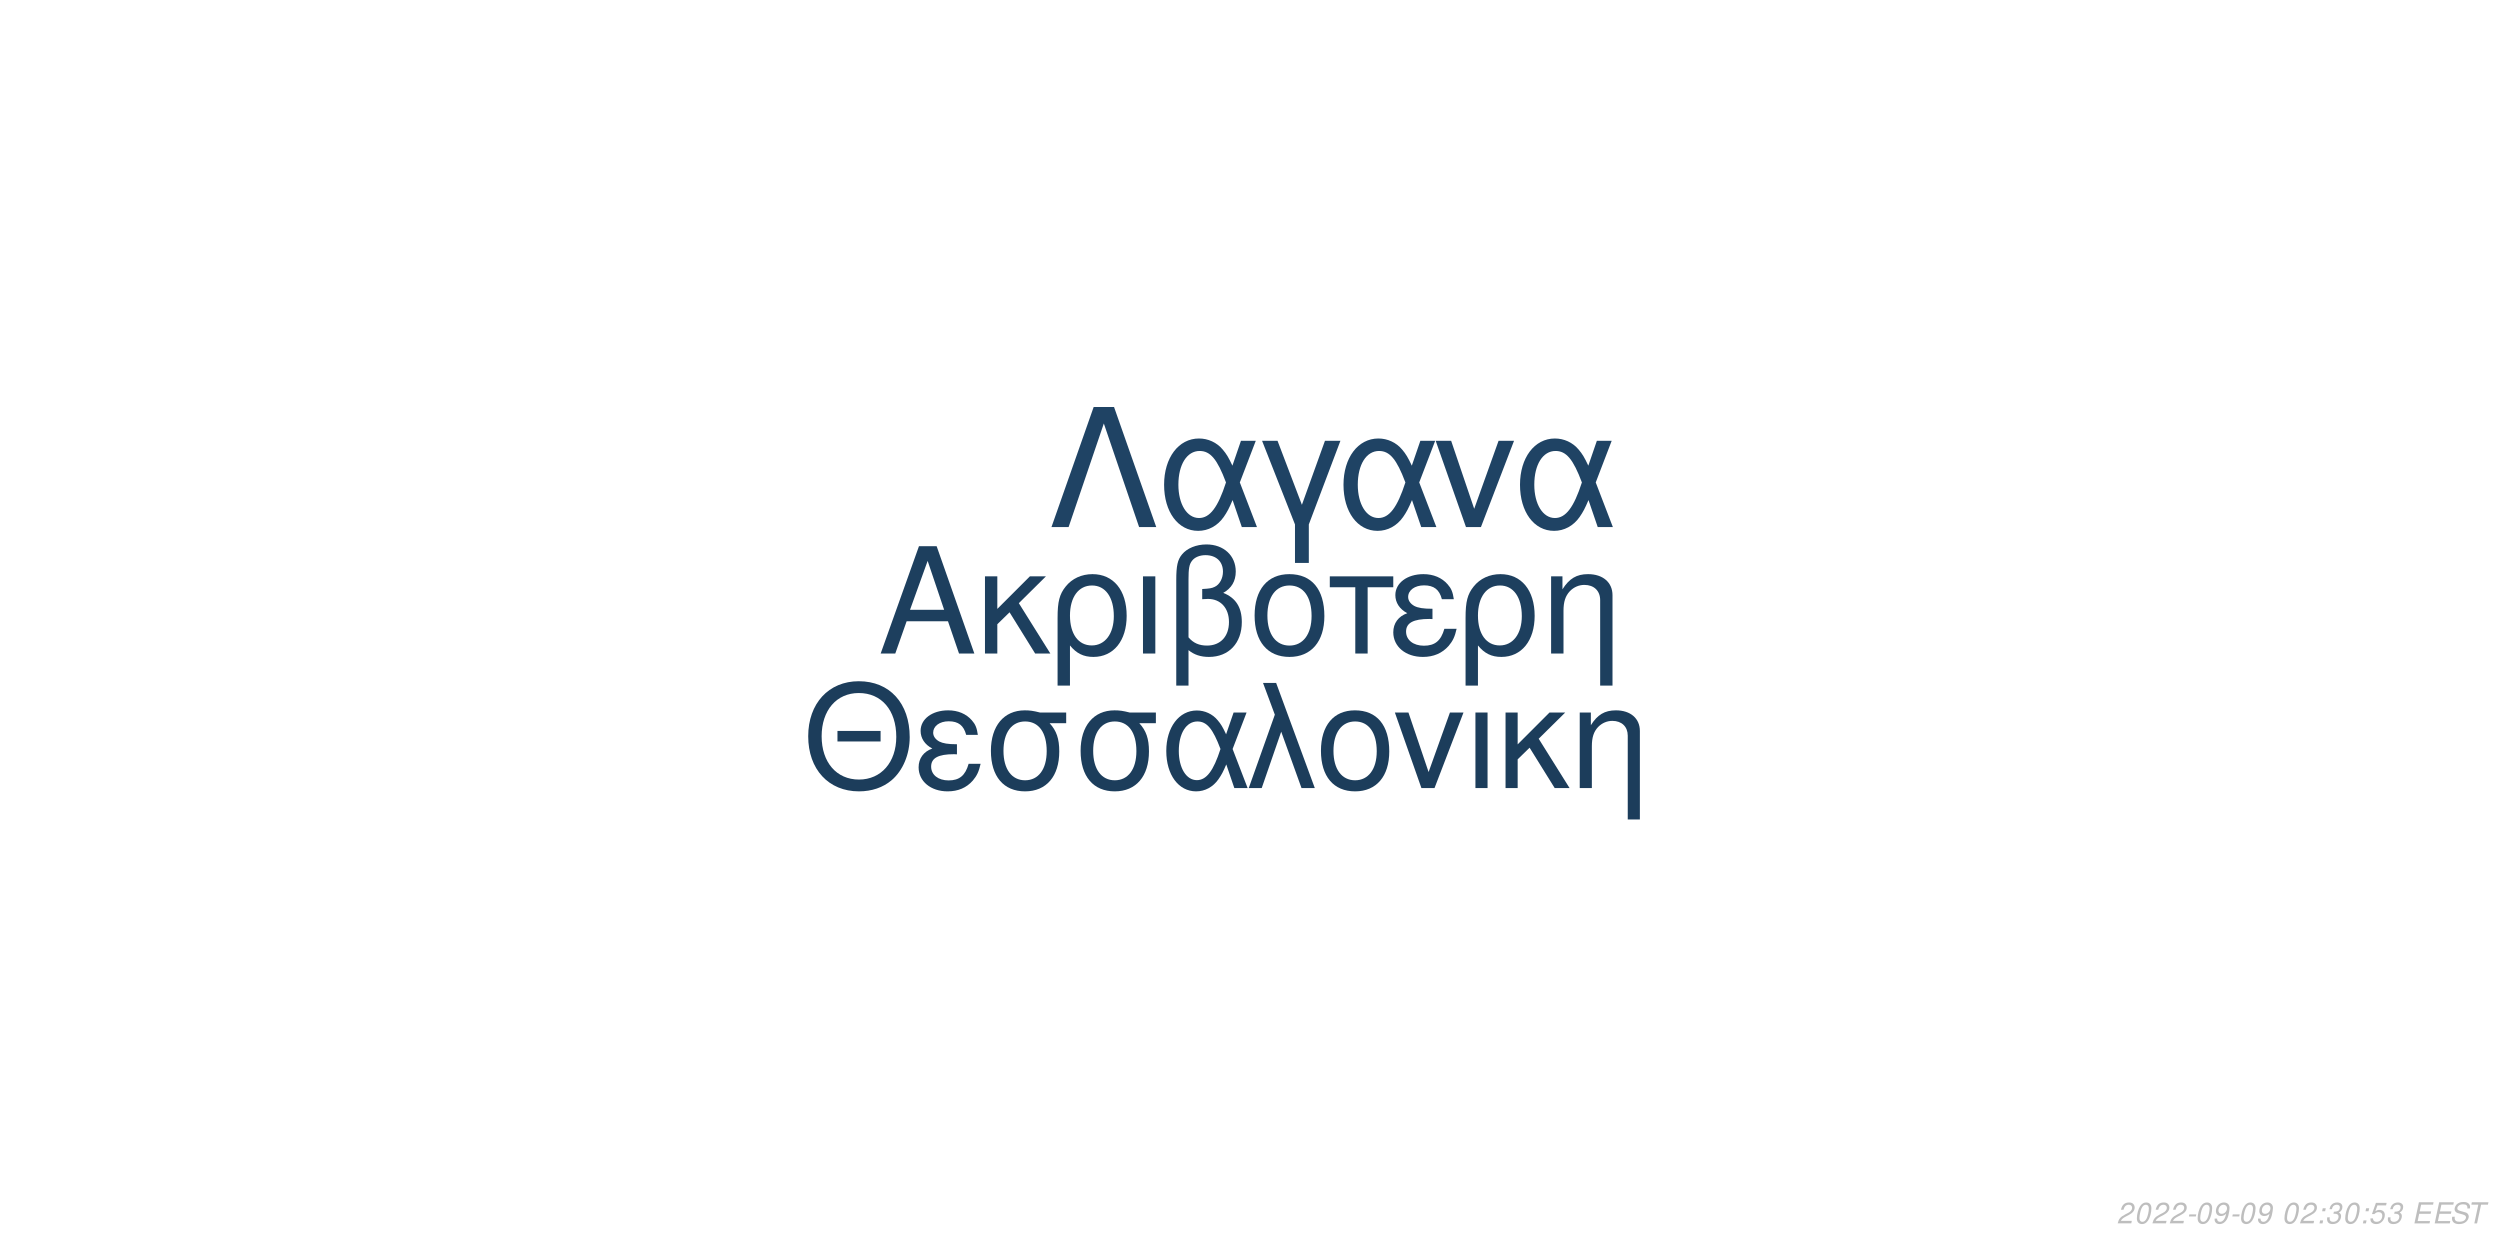
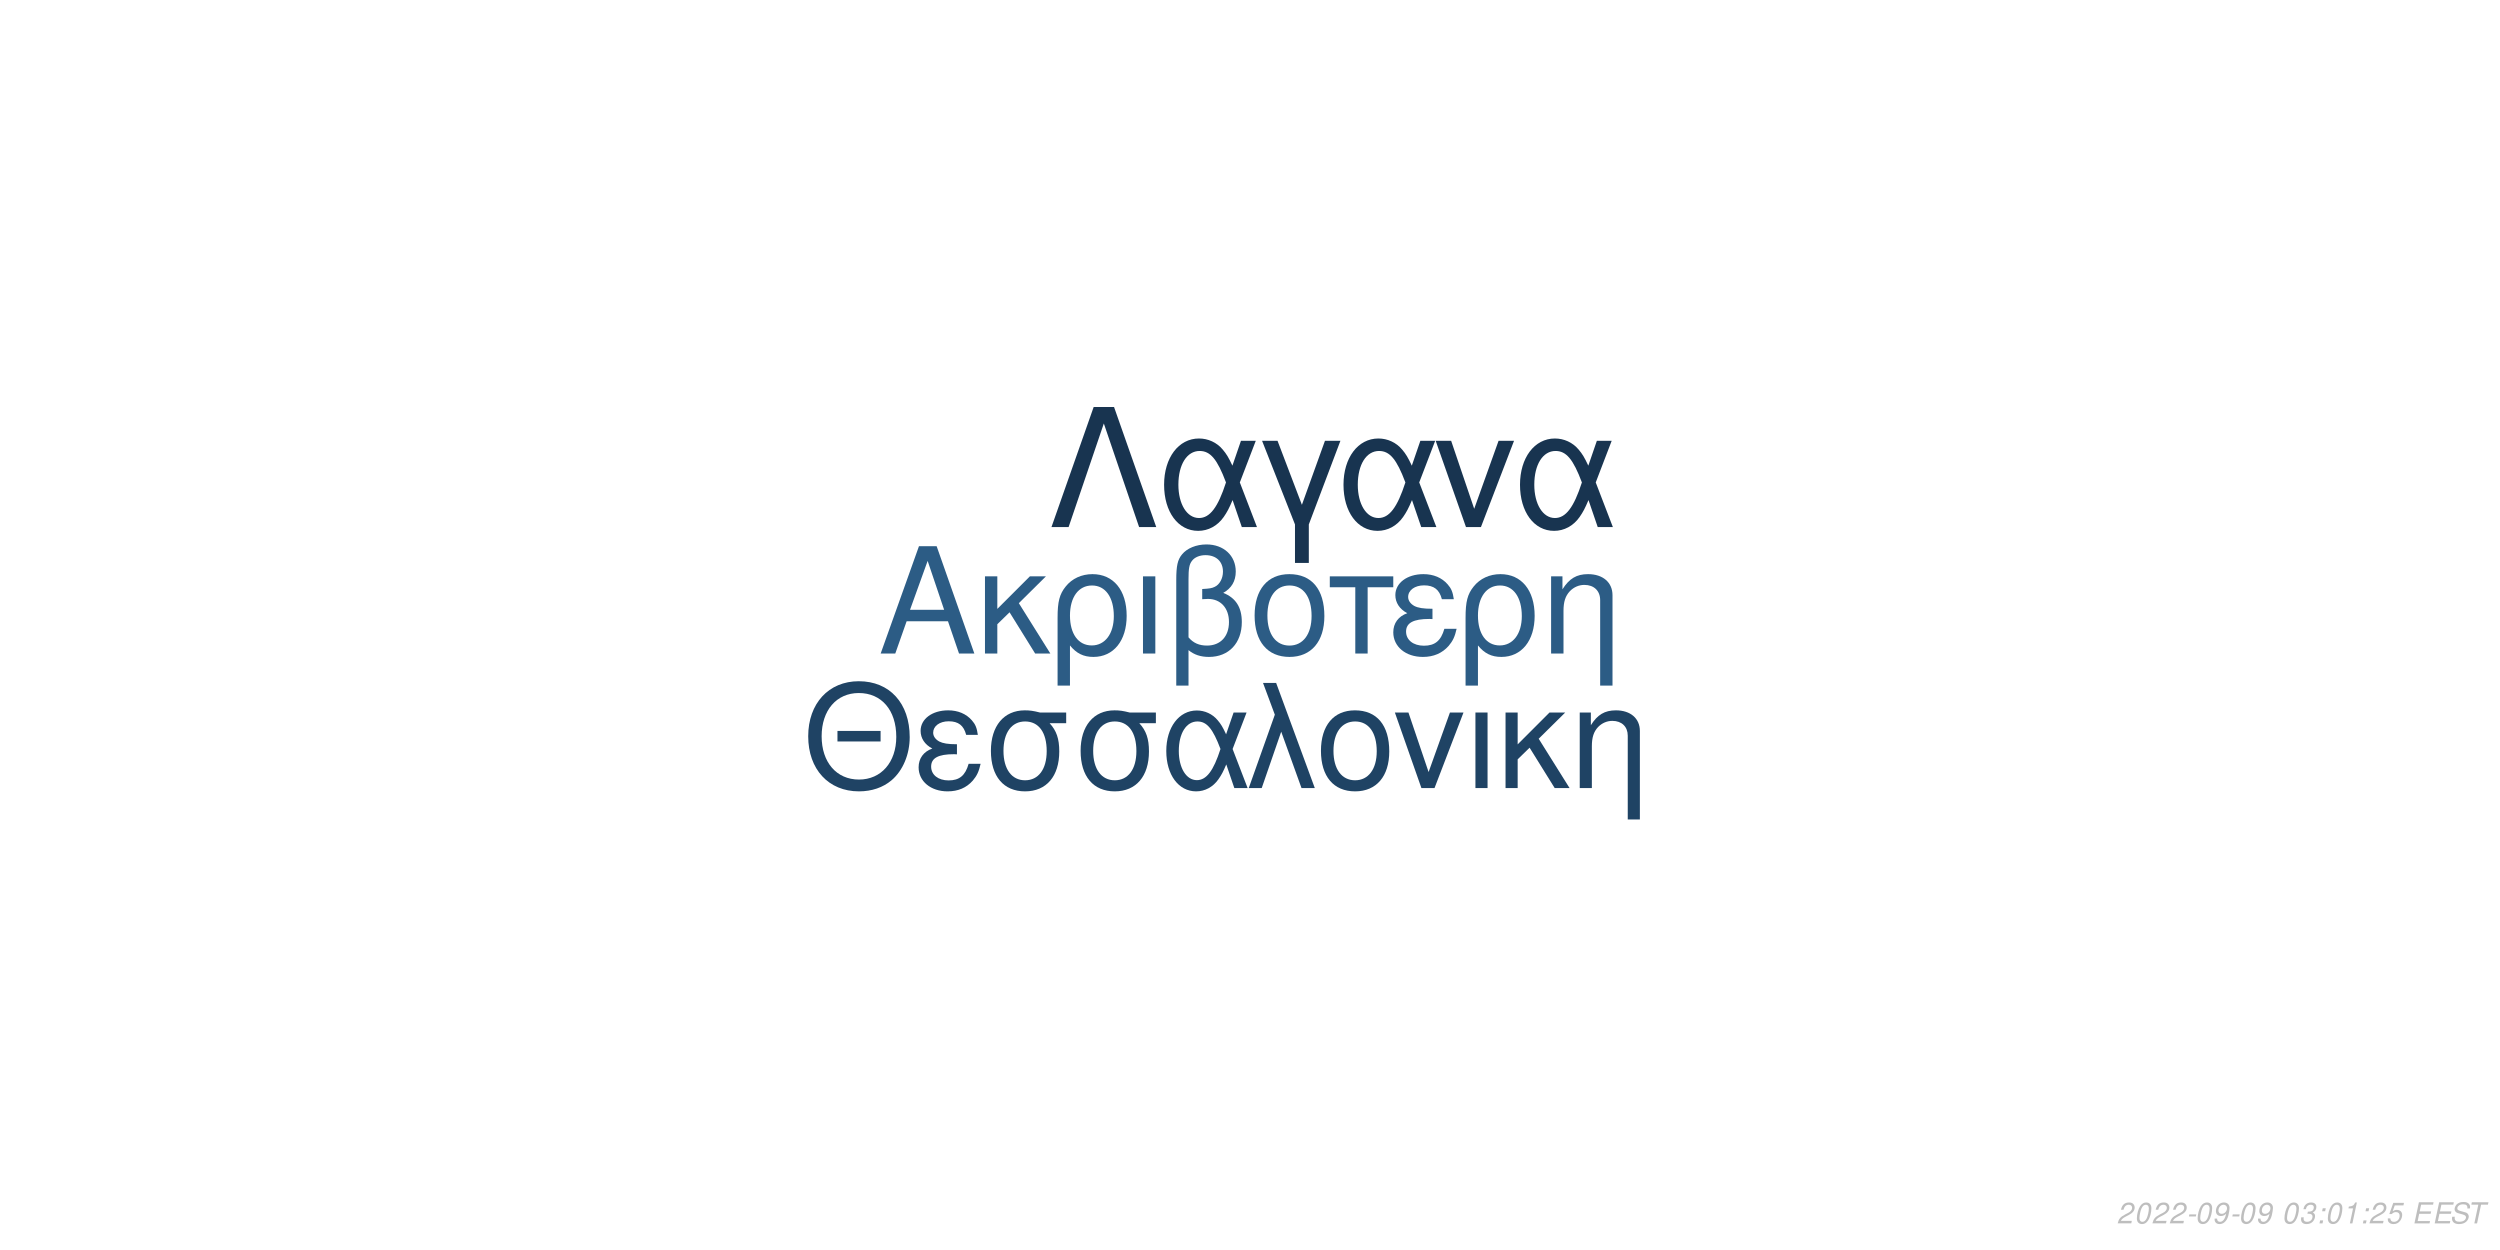
<svg xmlns="http://www.w3.org/2000/svg" xmlns:xlink="http://www.w3.org/1999/xlink" width="864pt" height="432pt" viewBox="0 0 864 432" version="1.1">
  <defs>
    <g>
      <symbol overflow="visible" id="glyph0-0">
        <path style="stroke:none;" d="" />
      </symbol>
      <symbol overflow="visible" id="glyph0-1">
        <path style="stroke:none;" d="M 24.125 -11.141 L 27.938 0 L 33.234 0 L 20.203 -37.094 L 14.094 -37.094 L 0.859 0 L 5.906 0 L 9.828 -11.141 Z M 22.797 -15.109 L 11 -15.109 L 17.094 -32.016 Z M 22.797 -15.109 " />
      </symbol>
      <symbol overflow="visible" id="glyph0-2">
        <path style="stroke:none;" d="M 7.172 -15.422 L 7.172 -26.672 L 2.906 -26.672 L 2.906 0 L 7.172 0 L 7.172 -10.125 L 11.406 -14.25 L 20.25 0 L 25.5 0 L 14.609 -17.406 L 23.969 -26.672 L 18.422 -26.672 Z M 7.172 -15.422 " />
      </symbol>
      <symbol overflow="visible" id="glyph0-3">
        <path style="stroke:none;" d="M 3 11.094 L 7.281 11.094 L 7.281 -2.797 C 9.516 -0.047 11.953 1.172 15.375 1.172 C 22.344 1.172 26.875 -4.422 26.875 -13.031 C 26.875 -21.891 22.297 -27.438 15.062 -27.438 C 11.297 -27.438 7.984 -25.906 5.797 -23.156 C 3.672 -20.516 3 -17.969 3 -12.359 Z M 14.906 -23.516 C 19.547 -23.516 22.438 -19.438 22.438 -12.922 C 22.438 -6.812 19.391 -2.797 14.812 -2.797 C 10.172 -2.797 7.281 -6.766 7.281 -13.125 C 7.281 -19.484 10.234 -23.516 14.906 -23.516 Z M 14.906 -23.516 " />
      </symbol>
      <symbol overflow="visible" id="glyph0-4">
        <path style="stroke:none;" d="M 3.516 0 L 7.781 0 L 7.781 -26.672 L 3.516 -26.672 Z M 3.516 0 " />
      </symbol>
      <symbol overflow="visible" id="glyph0-5">
        <path style="stroke:none;" d="M 4.016 11.094 L 8.25 11.094 L 8.25 -1.172 C 10.172 0.406 12.422 1.172 15.312 1.172 C 22.188 1.172 26.672 -3.609 26.672 -10.891 C 26.672 -15.984 24.578 -19.234 20.25 -20.969 C 23.109 -22.547 24.578 -25.031 24.578 -28.344 C 24.578 -33.844 20.406 -37.703 14.453 -37.703 C 10.938 -37.703 7.734 -36.391 6 -34.25 C 4.484 -32.422 4.016 -30.328 4.016 -25.391 Z M 8.25 -25.656 C 8.25 -29.359 8.5 -30.844 9.469 -32.062 C 10.375 -33.281 12.156 -34 14.094 -34 C 17.812 -34 20.156 -31.812 20.156 -28.297 C 20.156 -25.953 18.984 -23.812 17.297 -23.047 C 16.281 -22.547 15.469 -22.438 12.984 -22.297 L 12.984 -18.781 C 13.734 -18.828 14.344 -18.875 14.969 -18.875 C 19.344 -18.875 22.234 -15.719 22.234 -10.891 C 22.234 -5.906 19.281 -2.75 14.656 -2.75 C 11.953 -2.75 9.922 -3.609 8.25 -5.594 Z M 8.25 -25.656 " />
      </symbol>
      <symbol overflow="visible" id="glyph0-6">
        <path style="stroke:none;" d="M 14.094 -27.438 C 6.562 -27.438 2.094 -22.094 2.094 -13.125 C 2.094 -4.125 6.562 1.172 14.141 1.172 C 21.672 1.172 26.203 -4.172 26.203 -12.922 C 26.203 -22.188 21.828 -27.438 14.094 -27.438 Z M 14.141 -23.516 C 18.938 -23.516 21.781 -19.594 21.781 -12.984 C 21.781 -6.672 18.828 -2.75 14.141 -2.75 C 9.422 -2.75 6.516 -6.672 6.516 -13.125 C 6.516 -19.594 9.422 -23.516 14.141 -23.516 Z M 14.141 -23.516 " />
      </symbol>
      <symbol overflow="visible" id="glyph0-7">
        <path style="stroke:none;" d="M 7.891 0 L 12.156 0 L 12.156 -22.906 L 21.016 -22.906 L 21.016 -26.672 L -0.922 -26.672 L -0.922 -22.906 L 7.891 -22.906 Z M 7.891 0 " />
      </symbol>
      <symbol overflow="visible" id="glyph0-8">
        <path style="stroke:none;" d="M 14.562 -15.469 C 11.344 -15.469 9.562 -15.781 8.297 -16.438 C 6.922 -17.203 6.156 -18.328 6.156 -19.547 C 6.156 -21.891 8.453 -23.562 11.656 -23.562 C 15.062 -23.562 16.953 -22.094 17.812 -18.781 L 21.938 -18.781 C 21.578 -21.266 21.062 -22.5 19.797 -23.922 C 17.812 -26.203 14.906 -27.438 11.453 -27.438 C 5.797 -27.438 1.734 -24.375 1.734 -20.203 C 1.734 -17.609 3.156 -15.375 5.859 -13.938 C 2.797 -12.875 1.016 -10.484 1.016 -7.328 C 1.016 -2.391 5.297 1.172 11.25 1.172 C 14.969 1.172 17.906 -0.109 20.156 -2.641 C 21.578 -4.328 22.297 -5.797 22.906 -8.547 L 18.672 -8.547 C 17.5 -4.422 15.422 -2.703 11.609 -2.703 C 7.938 -2.703 5.438 -4.688 5.438 -7.578 C 5.438 -10.578 7.938 -11.953 13.484 -11.953 C 13.641 -11.953 14.094 -11.953 14.562 -11.906 Z M 14.562 -15.469 " />
      </symbol>
      <symbol overflow="visible" id="glyph0-9">
        <path style="stroke:none;" d="M 3.562 -26.672 L 3.562 0 L 7.844 0 L 7.844 -14.703 C 7.844 -17.906 8.5 -19.891 10.031 -21.531 C 11.406 -22.953 13.188 -23.719 15.062 -23.719 C 18.375 -23.719 20.516 -21.672 20.516 -18.469 L 20.516 11.094 L 24.781 11.094 L 24.781 -20.156 C 24.781 -24.578 21.469 -27.438 16.328 -27.438 C 12.359 -27.438 9.828 -25.906 7.484 -22.188 L 7.484 -26.672 Z M 3.562 -26.672 " />
      </symbol>
      <symbol overflow="visible" id="glyph1-0">
        <path style="stroke:none;" d="" />
      </symbol>
      <symbol overflow="visible" id="glyph1-1">
        <path style="stroke:none;" d="M 26.859 -19.734 L 11.953 -19.734 L 11.953 -16.094 L 26.859 -16.094 Z M 19.328 -36.922 C 8.922 -36.922 1.844 -29.25 1.844 -17.891 C 1.844 -6.484 8.875 1.141 19.391 1.141 C 23.812 1.141 27.703 -0.203 30.641 -2.688 C 34.578 -6.031 36.922 -11.656 36.922 -17.594 C 36.922 -29.297 30 -36.922 19.328 -36.922 Z M 19.328 -32.844 C 27.203 -32.844 32.281 -26.906 32.281 -17.688 C 32.281 -8.922 27.062 -2.938 19.391 -2.938 C 11.609 -2.938 6.484 -8.922 6.484 -17.891 C 6.484 -26.859 11.609 -32.844 19.328 -32.844 Z M 19.328 -32.844 " />
      </symbol>
      <symbol overflow="visible" id="glyph1-2">
        <path style="stroke:none;" d="M 14.25 -15.141 C 11.109 -15.141 9.375 -15.453 8.125 -16.094 C 6.781 -16.844 6.031 -17.938 6.031 -19.141 C 6.031 -21.422 8.266 -23.078 11.406 -23.078 C 14.75 -23.078 16.594 -21.625 17.438 -18.391 L 21.469 -18.391 C 21.125 -20.828 20.625 -22.031 19.391 -23.422 C 17.438 -25.656 14.594 -26.859 11.219 -26.859 C 5.688 -26.859 1.688 -23.875 1.688 -19.781 C 1.688 -17.234 3.094 -15.047 5.734 -13.656 C 2.734 -12.609 1 -10.266 1 -7.172 C 1 -2.344 5.188 1.141 11.016 1.141 C 14.656 1.141 17.547 -0.094 19.734 -2.594 C 21.125 -4.234 21.828 -5.688 22.422 -8.375 L 18.281 -8.375 C 17.141 -4.328 15.094 -2.641 11.359 -2.641 C 7.766 -2.641 5.328 -4.578 5.328 -7.422 C 5.328 -10.359 7.766 -11.703 13.203 -11.703 C 13.359 -11.703 13.797 -11.703 14.25 -11.656 Z M 14.25 -15.141 " />
      </symbol>
      <symbol overflow="visible" id="glyph1-3">
        <path style="stroke:none;" d="M 29 -26.109 L 19.938 -26.109 C 17.594 -26.703 16.438 -26.859 14.703 -26.859 C 7.469 -26.859 2.984 -21.469 2.984 -12.859 C 2.984 -4.031 7.375 1.141 14.797 1.141 C 22.172 1.141 26.609 -4.078 26.609 -12.656 C 26.609 -17.047 25.656 -19.828 23.266 -22.422 L 29 -22.422 Z M 14.797 -23.016 C 19.531 -23.016 22.266 -19.234 22.266 -12.75 C 22.266 -6.531 19.438 -2.688 14.797 -2.688 C 10.172 -2.688 7.328 -6.531 7.328 -12.859 C 7.328 -19.188 10.172 -23.016 14.797 -23.016 Z M 14.797 -23.016 " />
      </symbol>
      <symbol overflow="visible" id="glyph1-4">
        <path style="stroke:none;" d="M 29.344 -26.109 L 24.859 -26.109 L 22.266 -18.578 C 21.125 -21.031 20.484 -22.125 19.328 -23.469 C 17.547 -25.609 14.906 -26.812 12.156 -26.812 C 5.984 -26.812 1.594 -20.984 1.594 -12.812 C 1.594 -4.578 5.828 1.141 11.906 1.141 C 14.953 1.141 17.734 -0.344 19.625 -3.047 C 20.672 -4.531 21.281 -5.688 22.328 -8.172 L 25.109 0 L 29.703 0 L 24.516 -13.5 Z M 20.328 -13.5 C 17.891 -5.922 15.453 -2.734 12.156 -2.734 C 8.516 -2.734 5.922 -6.922 5.922 -12.812 C 5.922 -18.938 8.516 -23.016 12.359 -23.016 C 15.594 -23.016 17.688 -20.531 20.328 -13.5 Z M 20.328 -13.5 " />
      </symbol>
      <symbol overflow="visible" id="glyph1-5">
        <path style="stroke:none;" d="M 1.094 0 L 5.578 0 L 12.312 -19.484 L 19.328 0 L 23.922 0 L 10.562 -36.328 L 6.031 -36.328 L 10.109 -25.359 Z M 1.094 0 " />
      </symbol>
      <symbol overflow="visible" id="glyph1-6">
        <path style="stroke:none;" d="M 13.797 -26.859 C 6.422 -26.859 2.047 -21.625 2.047 -12.859 C 2.047 -4.031 6.422 1.141 13.859 1.141 C 21.234 1.141 25.656 -4.078 25.656 -12.656 C 25.656 -21.719 21.375 -26.859 13.797 -26.859 Z M 13.859 -23.016 C 18.531 -23.016 21.328 -19.188 21.328 -12.703 C 21.328 -6.531 18.438 -2.688 13.859 -2.688 C 9.219 -2.688 6.375 -6.531 6.375 -12.859 C 6.375 -19.188 9.219 -23.016 13.859 -23.016 Z M 13.859 -23.016 " />
      </symbol>
      <symbol overflow="visible" id="glyph1-7">
        <path style="stroke:none;" d="M 14.297 0 L 24.312 -26.109 L 19.625 -26.109 L 12.25 -5.531 L 5.281 -26.109 L 0.594 -26.109 L 9.766 0 Z M 14.297 0 " />
      </symbol>
      <symbol overflow="visible" id="glyph1-8">
        <path style="stroke:none;" d="M 3.438 0 L 7.625 0 L 7.625 -26.109 L 3.438 -26.109 Z M 3.438 0 " />
      </symbol>
      <symbol overflow="visible" id="glyph1-9">
        <path style="stroke:none;" d="M 7.031 -15.094 L 7.031 -26.109 L 2.844 -26.109 L 2.844 0 L 7.031 0 L 7.031 -9.922 L 11.156 -13.953 L 19.828 0 L 24.969 0 L 14.297 -17.047 L 23.469 -26.109 L 18.031 -26.109 Z M 7.031 -15.094 " />
      </symbol>
      <symbol overflow="visible" id="glyph1-10">
        <path style="stroke:none;" d="M 3.484 -26.109 L 3.484 0 L 7.672 0 L 7.672 -14.406 C 7.672 -17.547 8.328 -19.484 9.812 -21.078 C 11.156 -22.469 12.906 -23.219 14.75 -23.219 C 17.984 -23.219 20.078 -21.234 20.078 -18.094 L 20.078 10.859 L 24.266 10.859 L 24.266 -19.734 C 24.266 -24.062 21.031 -26.859 16 -26.859 C 12.109 -26.859 9.609 -25.359 7.328 -21.719 L 7.328 -26.109 Z M 3.484 -26.109 " />
      </symbol>
      <symbol overflow="visible" id="glyph2-0">
        <path style="stroke:none;" d="" />
      </symbol>
      <symbol overflow="visible" id="glyph2-1">
        <path style="stroke:none;" d="M 22.531 -41.484 L 15.484 -41.484 L 0.906 0 L 6.828 0 L 19 -35.797 L 31.188 0 L 37.109 0 Z M 22.531 -41.484 " />
      </symbol>
      <symbol overflow="visible" id="glyph2-2">
        <path style="stroke:none;" d="M 33.516 -29.812 L 28.391 -29.812 L 25.438 -21.219 C 24.125 -24.016 23.391 -25.266 22.078 -26.797 C 20.031 -29.25 17.016 -30.609 13.891 -30.609 C 6.828 -30.609 1.828 -23.953 1.828 -14.625 C 1.828 -5.234 6.656 1.312 13.594 1.312 C 17.078 1.312 20.266 -0.391 22.422 -3.469 C 23.609 -5.172 24.297 -6.484 25.5 -9.328 L 28.688 0 L 33.922 0 L 28 -15.422 Z M 23.219 -15.422 C 20.422 -6.766 17.641 -3.125 13.891 -3.125 C 9.734 -3.125 6.766 -7.906 6.766 -14.625 C 6.766 -21.625 9.734 -26.297 14.109 -26.297 C 17.812 -26.297 20.203 -23.453 23.219 -15.422 Z M 23.219 -15.422 " />
      </symbol>
      <symbol overflow="visible" id="glyph2-3">
        <path style="stroke:none;" d="M 12.062 12.406 L 16.844 12.406 L 16.844 -0.906 L 27.766 -29.812 L 22.422 -29.812 L 14.453 -7.688 L 6.031 -29.812 L 0.688 -29.812 L 12.062 -0.906 Z M 12.062 12.406 " />
      </symbol>
      <symbol overflow="visible" id="glyph2-4">
        <path style="stroke:none;" d="M 16.328 0 L 27.766 -29.812 L 22.422 -29.812 L 14 -6.312 L 6.031 -29.812 L 0.688 -29.812 L 11.156 0 Z M 16.328 0 " />
      </symbol>
      <symbol overflow="visible" id="glyph3-0">
        <path style="stroke:none;" d="" />
      </symbol>
      <symbol overflow="visible" id="glyph3-1">
        <path style="stroke:none;" d="M 5.234 -0.875 L 1.469 -0.875 C 1.641 -1.375 2.203 -1.891 3.109 -2.344 L 4.234 -2.938 C 5.562 -3.625 6.219 -4.469 6.219 -5.484 C 6.219 -5.938 6.062 -6.359 5.797 -6.656 C 5.469 -7.047 4.984 -7.234 4.312 -7.234 C 2.766 -7.234 1.891 -6.453 1.484 -4.734 L 2.375 -4.734 C 2.484 -5.188 2.609 -5.484 2.797 -5.75 C 3.094 -6.203 3.609 -6.453 4.188 -6.453 C 4.891 -6.453 5.344 -6.031 5.344 -5.375 C 5.344 -4.703 4.859 -4.094 4.016 -3.656 L 2.984 -3.125 C 1.234 -2.188 0.797 -1.656 0.344 -0.016 L 5.047 -0.016 Z M 5.234 -0.875 " />
      </symbol>
      <symbol overflow="visible" id="glyph3-2">
        <path style="stroke:none;" d="M 4.203 -7.234 C 3.375 -7.234 2.688 -6.812 2.125 -5.984 C 1.484 -5.047 0.984 -3.188 0.984 -1.734 C 0.984 -1.109 1.172 -0.562 1.484 -0.266 C 1.797 0.047 2.281 0.234 2.766 0.234 C 3.625 0.234 4.281 -0.156 4.859 -1.016 C 5.516 -1.953 6 -3.797 6 -5.266 C 6 -6.5 5.328 -7.234 4.203 -7.234 Z M 4.094 -6.453 C 4.734 -6.453 5.125 -5.984 5.125 -5.156 C 5.125 -4.203 4.781 -2.625 4.406 -1.812 C 3.984 -0.938 3.516 -0.547 2.875 -0.547 C 2.25 -0.547 1.875 -1.031 1.875 -1.828 C 1.875 -2.797 2.203 -4.344 2.594 -5.203 C 2.984 -6.047 3.453 -6.453 4.094 -6.453 Z M 4.094 -6.453 " />
      </symbol>
      <symbol overflow="visible" id="glyph3-3">
        <path style="stroke:none;" d="M 3.516 -3.125 L 1.125 -3.125 L 0.969 -2.406 L 3.359 -2.406 Z M 3.516 -3.125 " />
      </symbol>
      <symbol overflow="visible" id="glyph3-4">
        <path style="stroke:none;" d="M 0.844 -1.656 C 0.844 -1.547 0.844 -1.438 0.844 -1.375 C 0.844 -0.406 1.531 0.234 2.578 0.234 C 3.203 0.234 3.766 0.016 4.297 -0.438 C 4.938 -1 5.312 -1.656 5.594 -2.719 C 5.844 -3.672 6.016 -4.766 6.016 -5.375 C 6.016 -5.844 5.844 -6.328 5.547 -6.656 C 5.203 -7.031 4.703 -7.234 4.062 -7.234 C 2.516 -7.234 1.297 -5.938 1.297 -4.266 C 1.297 -3.203 1.984 -2.547 3.047 -2.547 C 3.484 -2.547 3.953 -2.672 4.281 -2.891 C 4.406 -2.984 4.547 -3.078 4.828 -3.344 C 4.438 -1.484 3.703 -0.547 2.703 -0.547 C 2.109 -0.547 1.719 -0.938 1.719 -1.547 L 1.719 -1.656 Z M 3.953 -6.453 C 4.625 -6.453 5.141 -5.953 5.141 -5.281 C 5.141 -4.188 4.312 -3.312 3.297 -3.312 C 2.594 -3.312 2.172 -3.734 2.172 -4.453 C 2.172 -5.562 2.984 -6.453 3.953 -6.453 Z M 3.953 -6.453 " />
      </symbol>
      <symbol overflow="visible" id="glyph3-5">
        <path style="stroke:none;" d="" />
      </symbol>
      <symbol overflow="visible" id="glyph3-6">
+         <path style="stroke:none;" d="M 2.922 -3.312 C 3.125 -3.344 3.234 -3.344 3.375 -3.344 C 4.203 -3.344 4.688 -3 4.688 -2.406 C 4.688 -1.312 3.906 -0.547 2.781 -0.547 C 2.047 -0.547 1.594 -0.938 1.594 -1.562 C 1.594 -1.719 1.609 -1.844 1.656 -2.094 L 0.766 -2.094 C 0.734 -1.797 0.719 -1.641 0.719 -1.469 C 0.719 -0.375 1.406 0.234 2.641 0.234 C 3.547 0.234 4.297 -0.078 4.812 -0.656 C 5.266 -1.156 5.562 -1.875 5.562 -2.547 C 5.562 -3.125 5.344 -3.453 4.797 -3.734 C 5.641 -4.234 6.016 -4.844 6.016 -5.734 C 6.016 -6.656 5.312 -7.234 4.203 -7.234 C 3.375 -7.234 2.672 -6.938 2.188 -6.375 C 1.891 -6.031 1.703 -5.641 1.516 -4.906 L 2.391 -4.906 C 2.5 -5.359 2.594 -5.594 2.734 -5.812 C 3.047 -6.234 3.516 -6.453 4.078 -6.453 C 4.734 -6.453 5.141 -6.125 5.141 -5.578 C 5.141 -5.188 5.016 -4.797 4.797 -4.547 C 4.516 -4.234 4 -4.062 3.266 -4.062 L 3.078 -4.062 Z M 2.922 -3.312 " />
+       </symbol>
+       <symbol overflow="visible" id="glyph3-7">
        <path style="stroke:none;" d="M 2.359 -1.031 L 1.312 -1.031 L 1.094 0 L 2.141 0 Z M 3.266 -5.234 L 2.219 -5.234 L 2 -4.203 L 3.047 -4.203 Z M 3.266 -5.234 " />
      </symbol>
-       <symbol overflow="visible" id="glyph3-7">
-         <path style="stroke:none;" d="M 2.922 -3.312 C 3.125 -3.344 3.234 -3.344 3.375 -3.344 C 4.203 -3.344 4.688 -3 4.688 -2.406 C 4.688 -1.312 3.906 -0.547 2.781 -0.547 C 2.047 -0.547 1.594 -0.938 1.594 -1.562 C 1.594 -1.719 1.609 -1.844 1.656 -2.094 L 0.766 -2.094 C 0.734 -1.797 0.719 -1.641 0.719 -1.469 C 0.719 -0.375 1.406 0.234 2.641 0.234 C 3.547 0.234 4.297 -0.078 4.812 -0.656 C 5.266 -1.156 5.562 -1.875 5.562 -2.547 C 5.562 -3.125 5.344 -3.453 4.797 -3.734 C 5.641 -4.234 6.016 -4.844 6.016 -5.734 C 6.016 -6.656 5.312 -7.234 4.203 -7.234 C 3.375 -7.234 2.672 -6.938 2.188 -6.375 C 1.891 -6.031 1.703 -5.641 1.516 -4.906 L 2.391 -4.906 C 2.5 -5.359 2.594 -5.594 2.734 -5.812 C 3.047 -6.234 3.516 -6.453 4.078 -6.453 C 4.734 -6.453 5.141 -6.125 5.141 -5.578 C 5.141 -5.188 5.016 -4.797 4.797 -4.547 C 4.516 -4.234 4 -4.062 3.266 -4.062 L 3.078 -4.062 Z M 2.922 -3.312 " />
+       <symbol overflow="visible" id="glyph3-8">
+         <path style="stroke:none;" d="M 3.703 -5.188 L 2.594 0 L 3.469 0 L 5.016 -7.234 L 4.438 -7.234 C 3.906 -6.156 3.688 -6.016 2.234 -5.812 L 2.109 -5.188 Z M 3.703 -5.188 " />
      </symbol>
-       <symbol overflow="visible" id="glyph3-8">
+       <symbol overflow="visible" id="glyph3-9">
        <path style="stroke:none;" d="M 6.297 -7.094 L 2.594 -7.094 L 1.234 -3.234 L 2.047 -3.234 C 2.656 -3.766 2.938 -3.906 3.531 -3.906 C 4.328 -3.906 4.797 -3.453 4.797 -2.688 C 4.797 -1.438 3.969 -0.547 2.828 -0.547 C 2.031 -0.547 1.609 -0.938 1.578 -1.734 L 0.703 -1.734 L 0.703 -1.516 C 0.703 -0.938 0.844 -0.547 1.188 -0.266 C 1.562 0.062 2.078 0.234 2.703 0.234 C 3.656 0.234 4.391 -0.156 4.984 -0.922 C 5.422 -1.5 5.672 -2.234 5.672 -2.953 C 5.672 -4 4.938 -4.672 3.812 -4.672 C 3.328 -4.672 2.906 -4.547 2.406 -4.234 L 3.109 -6.219 L 6.109 -6.219 Z M 6.297 -7.094 " />
      </symbol>
-       <symbol overflow="visible" id="glyph3-9">
+       <symbol overflow="visible" id="glyph3-10">
        <path style="stroke:none;" d="M 2.547 -3.312 L 6.5 -3.312 L 6.688 -4.141 L 2.719 -4.141 L 3.219 -6.469 L 7.344 -6.469 L 7.516 -7.297 L 2.453 -7.297 L 0.906 0 L 6.125 0 L 6.297 -0.812 L 2.016 -0.812 Z M 2.547 -3.312 " />
      </symbol>
-       <symbol overflow="visible" id="glyph3-10">
+       <symbol overflow="visible" id="glyph3-11">
        <path style="stroke:none;" d="M 7.062 -5.156 C 7.125 -5.438 7.141 -5.562 7.141 -5.703 C 7.141 -6.156 6.938 -6.594 6.594 -6.891 C 6.188 -7.25 5.656 -7.406 4.875 -7.406 C 3.844 -7.406 3.047 -7.125 2.5 -6.562 C 2.094 -6.141 1.781 -5.438 1.781 -4.922 C 1.781 -4.297 2.219 -3.766 2.891 -3.562 L 4.594 -3.094 C 5.406 -2.859 5.734 -2.578 5.734 -2.094 C 5.734 -1.781 5.547 -1.406 5.266 -1.141 C 4.844 -0.766 4.266 -0.578 3.453 -0.578 C 2.328 -0.578 1.812 -0.984 1.812 -1.906 C 1.812 -2.047 1.812 -2.125 1.844 -2.312 L 0.984 -2.312 C 0.906 -2.062 0.891 -1.906 0.891 -1.688 C 0.891 -0.484 1.797 0.234 3.297 0.234 C 4.359 0.234 5.234 -0.062 5.812 -0.609 C 6.344 -1.078 6.688 -1.797 6.688 -2.375 C 6.688 -2.641 6.609 -2.906 6.453 -3.156 C 6.234 -3.5 5.938 -3.703 5.469 -3.828 L 3.75 -4.312 C 2.984 -4.547 2.734 -4.734 2.734 -5.188 C 2.734 -5.547 2.875 -5.844 3.188 -6.109 C 3.547 -6.438 4.031 -6.594 4.703 -6.594 C 5.266 -6.594 5.688 -6.484 5.906 -6.297 C 6.094 -6.125 6.219 -5.797 6.219 -5.516 C 6.219 -5.422 6.203 -5.344 6.188 -5.156 Z M 7.062 -5.156 " />
      </symbol>
-       <symbol overflow="visible" id="glyph3-11">
+       <symbol overflow="visible" id="glyph3-12">
        <path style="stroke:none;" d="M 4.938 -6.469 L 7.312 -6.469 L 7.484 -7.297 L 1.75 -7.297 L 1.578 -6.469 L 3.984 -6.469 L 2.609 0 L 3.547 0 Z M 4.938 -6.469 " />
      </symbol>
    </g>
  </defs>
  <g id="surface1">
    <rect x="0" y="0" width="864" height="432" style="fill:rgb(100%,100%,100%);fill-opacity:1;stroke:none;" />
-     <g style="fill:rgb(11.373%,24.706%,36.863%);fill-opacity:1;">
+     <g style="fill:rgb(17.255%,36.078%,52.157%);fill-opacity:1;">
      <use xlink:href="#glyph0-1" x="303.5" y="225.861" />
      <use xlink:href="#glyph0-2" x="337.5" y="225.861" />
      <use xlink:href="#glyph0-3" x="362.5" y="225.861" />
      <use xlink:href="#glyph0-4" x="391.5" y="225.861" />
      <use xlink:href="#glyph0-5" x="402.5" y="225.861" />
      <use xlink:href="#glyph0-6" x="431.5" y="225.861" />
      <use xlink:href="#glyph0-7" x="460.5" y="225.861" />
      <use xlink:href="#glyph0-8" x="480.5" y="225.861" />
      <use xlink:href="#glyph0-3" x="503.5" y="225.861" />
      <use xlink:href="#glyph0-9" x="532.5" y="225.861" />
    </g>
-     <g style="fill:rgb(10.98%,23.922%,35.686%);fill-opacity:1;">
+     <g style="fill:rgb(12.157%,26.275%,39.216%);fill-opacity:1;">
      <use xlink:href="#glyph1-1" x="277.473" y="272.354" />
      <use xlink:href="#glyph1-2" x="316.473" y="272.354" />
      <use xlink:href="#glyph1-3" x="339.473" y="272.354" />
      <use xlink:href="#glyph1-3" x="370.473" y="272.354" />
      <use xlink:href="#glyph1-4" x="401.473" y="272.354" />
      <use xlink:href="#glyph1-5" x="430.473" y="272.354" />
      <use xlink:href="#glyph1-6" x="454.473" y="272.354" />
      <use xlink:href="#glyph1-7" x="481.473" y="272.354" />
      <use xlink:href="#glyph1-8" x="506.473" y="272.354" />
      <use xlink:href="#glyph1-9" x="517.473" y="272.354" />
      <use xlink:href="#glyph1-10" x="542.473" y="272.354" />
    </g>
-     <g style="fill:rgb(12.157%,26.275%,39.216%);fill-opacity:1;">
+     <g style="fill:rgb(9.412%,20.392%,31.373%);fill-opacity:1;">
      <use xlink:href="#glyph2-1" x="362.484" y="182.152" />
      <use xlink:href="#glyph2-2" x="400.484" y="182.152" />
      <use xlink:href="#glyph2-3" x="435.484" y="182.152" />
      <use xlink:href="#glyph2-2" x="462.484" y="182.152" />
      <use xlink:href="#glyph2-4" x="495.484" y="182.152" />
      <use xlink:href="#glyph2-2" x="523.484" y="182.152" />
    </g>
    <g style="fill:rgb(74.51%,74.51%,74.51%);fill-opacity:1;">
      <use xlink:href="#glyph3-1" x="731.52" y="422.81" />
      <use xlink:href="#glyph3-2" x="737.52" y="422.81" />
      <use xlink:href="#glyph3-1" x="743.52" y="422.81" />
      <use xlink:href="#glyph3-1" x="749.52" y="422.81" />
      <use xlink:href="#glyph3-3" x="755.52" y="422.81" />
      <use xlink:href="#glyph3-2" x="758.52" y="422.81" />
      <use xlink:href="#glyph3-4" x="764.52" y="422.81" />
      <use xlink:href="#glyph3-3" x="770.52" y="422.81" />
      <use xlink:href="#glyph3-2" x="773.52" y="422.81" />
      <use xlink:href="#glyph3-4" x="779.52" y="422.81" />
      <use xlink:href="#glyph3-5" x="785.52" y="422.81" />
      <use xlink:href="#glyph3-2" x="788.52" y="422.81" />
-       <use xlink:href="#glyph3-1" x="794.52" y="422.81" />
-       <use xlink:href="#glyph3-6" x="800.52" y="422.81" />
-       <use xlink:href="#glyph3-7" x="803.52" y="422.81" />
-       <use xlink:href="#glyph3-2" x="809.52" y="422.81" />
-       <use xlink:href="#glyph3-6" x="815.52" y="422.81" />
-       <use xlink:href="#glyph3-8" x="818.52" y="422.81" />
-       <use xlink:href="#glyph3-7" x="824.52" y="422.81" />
+       <use xlink:href="#glyph3-6" x="794.52" y="422.81" />
+       <use xlink:href="#glyph3-7" x="800.52" y="422.81" />
+       <use xlink:href="#glyph3-2" x="803.52" y="422.81" />
+       <use xlink:href="#glyph3-8" x="809.52" y="422.81" />
+       <use xlink:href="#glyph3-7" x="815.52" y="422.81" />
+       <use xlink:href="#glyph3-1" x="818.52" y="422.81" />
+       <use xlink:href="#glyph3-9" x="824.52" y="422.81" />
      <use xlink:href="#glyph3-5" x="830.52" y="422.81" />
-       <use xlink:href="#glyph3-9" x="833.52" y="422.81" />
-       <use xlink:href="#glyph3-9" x="840.52" y="422.81" />
-       <use xlink:href="#glyph3-10" x="846.52" y="422.81" />
-       <use xlink:href="#glyph3-11" x="852.52" y="422.81" />
+       <use xlink:href="#glyph3-10" x="833.52" y="422.81" />
+       <use xlink:href="#glyph3-10" x="840.52" y="422.81" />
+       <use xlink:href="#glyph3-11" x="846.52" y="422.81" />
+       <use xlink:href="#glyph3-12" x="852.52" y="422.81" />
    </g>
  </g>
</svg>
